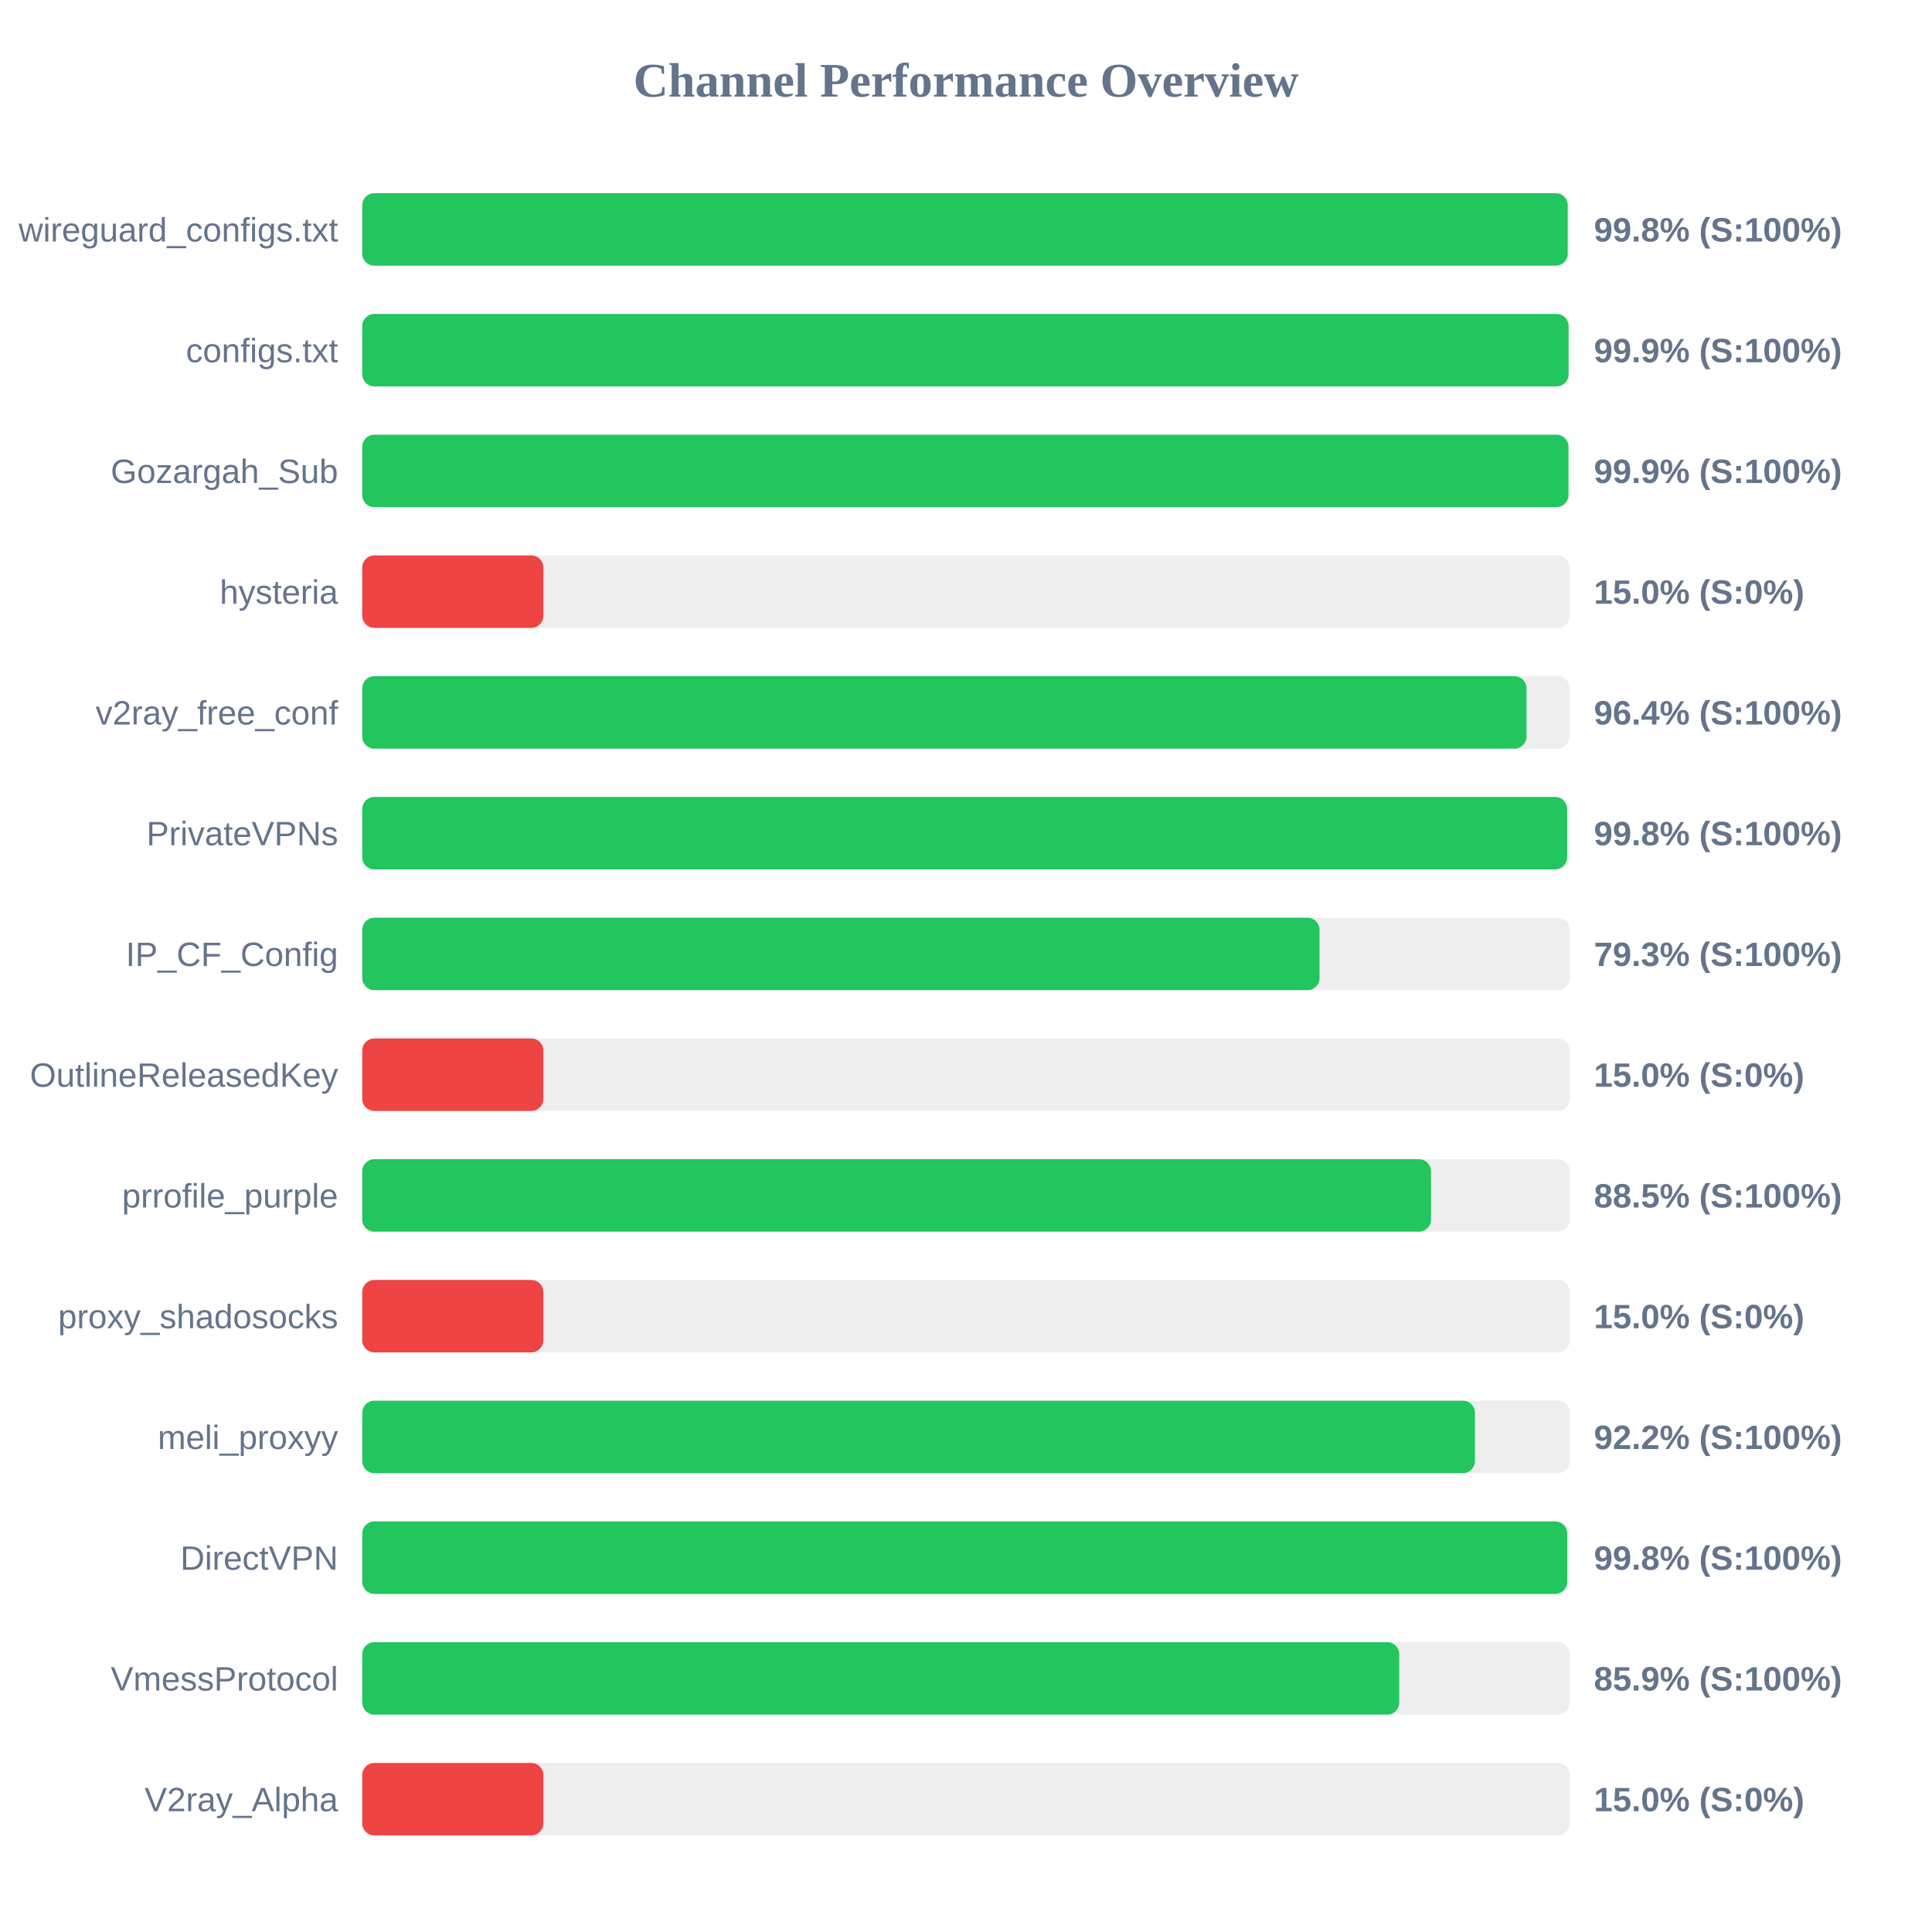
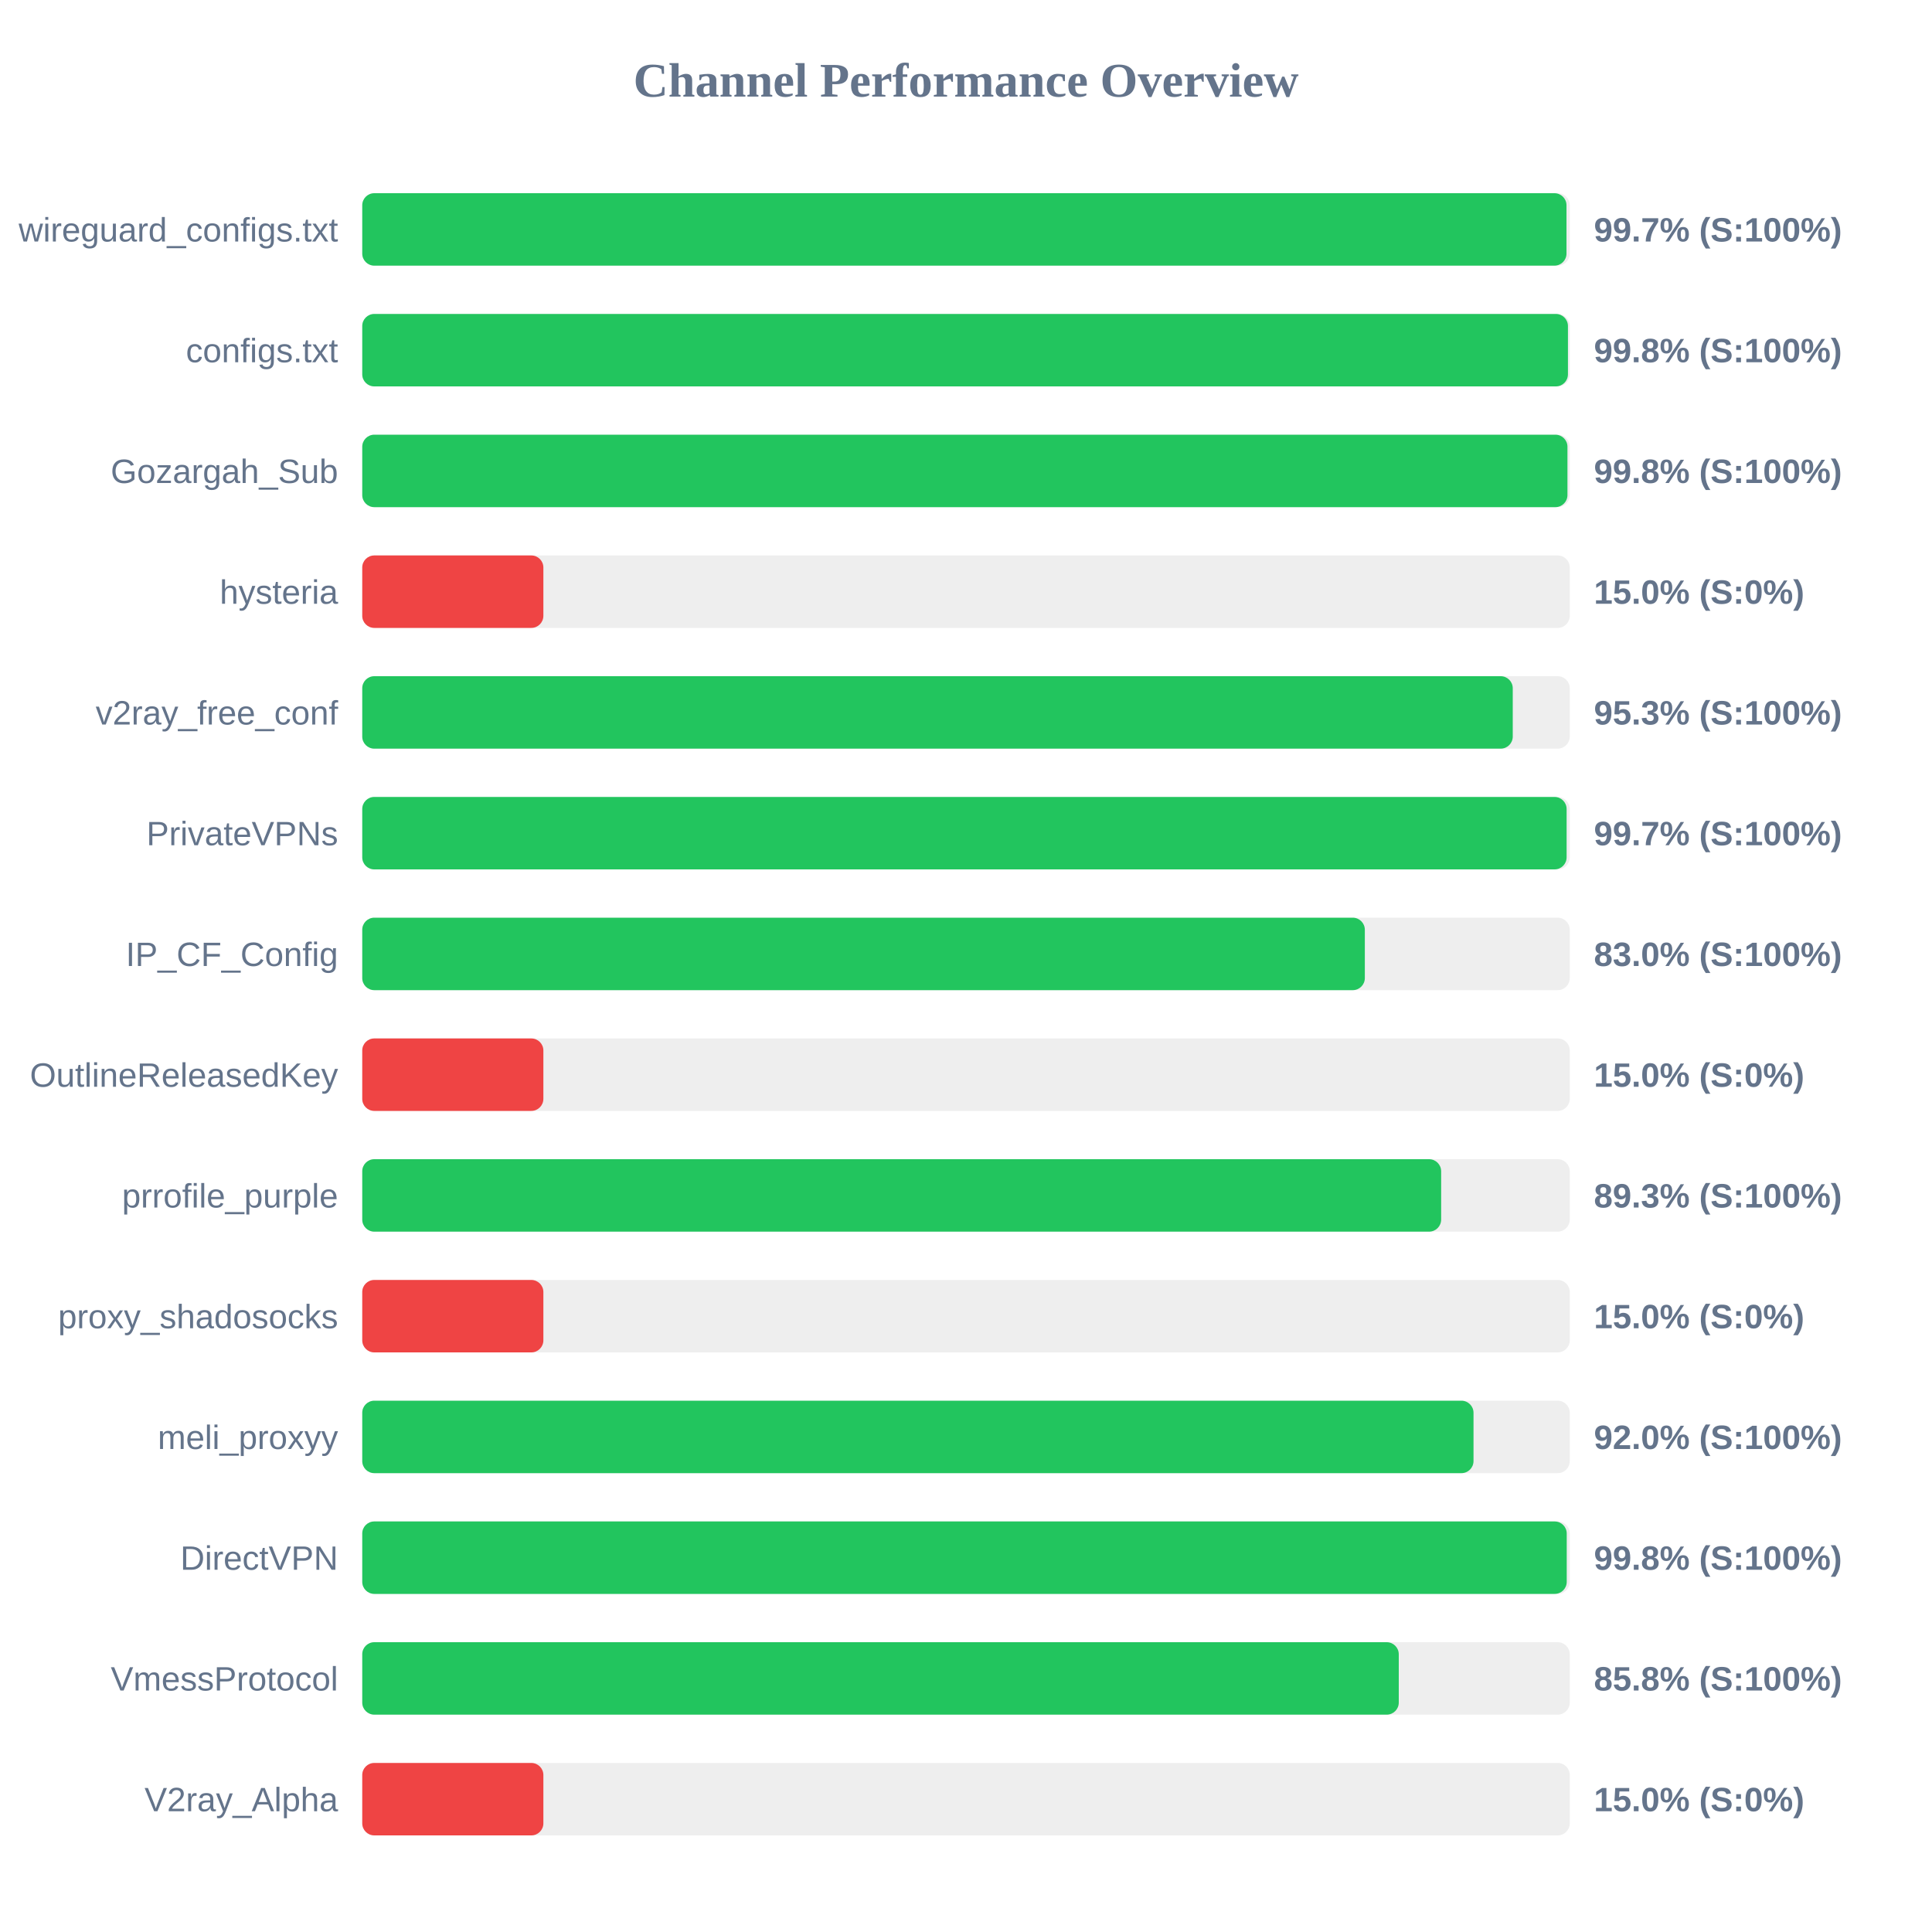
<svg xmlns="http://www.w3.org/2000/svg" width="800" height="800" version="1.1">
  <style>
        .row { font: 14px Arial; fill: #64748b; }
        .score { font: bold 14px Arial; fill: #64748b; }
    </style>
  <text x="400" y="40" text-anchor="middle" font-size="20px" font-weight="bold" fill="#64748b">Channel Performance Overview</text>
  <rect x="150" y="80" width="500" height="30" fill="#eee" rx="5" />
-   <rect x="150" y="80" width="499.15" height="30" fill="#22c55e" rx="5" />
+   <rect x="150" y="80" width="498.65" height="30" fill="#22c55e" rx="5" />
  <text x="140" y="100" text-anchor="end" class="row">wireguard_configs.txt</text>
-   <text x="660" y="100" text-anchor="start" class="score">99.8% (S:100%)</text>
+   <text x="660" y="100" text-anchor="start" class="score">99.7% (S:100%)</text>
  <rect x="150" y="130" width="500" height="30" fill="#eee" rx="5" />
-   <rect x="150" y="130" width="499.5" height="30" fill="#22c55e" rx="5" />
+   <rect x="150" y="130" width="499.25" height="30" fill="#22c55e" rx="5" />
  <text x="140" y="150" text-anchor="end" class="row">configs.txt</text>
-   <text x="660" y="150" text-anchor="start" class="score">99.9% (S:100%)</text>
+   <text x="660" y="150" text-anchor="start" class="score">99.8% (S:100%)</text>
  <rect x="150" y="180" width="500" height="30" fill="#eee" rx="5" />
-   <rect x="150" y="180" width="499.45" height="30" fill="#22c55e" rx="5" />
+   <rect x="150" y="180" width="499.05" height="30" fill="#22c55e" rx="5" />
  <text x="140" y="200" text-anchor="end" class="row">Gozargah_Sub</text>
-   <text x="660" y="200" text-anchor="start" class="score">99.9% (S:100%)</text>
+   <text x="660" y="200" text-anchor="start" class="score">99.8% (S:100%)</text>
  <rect x="150" y="230" width="500" height="30" fill="#eee" rx="5" />
  <rect x="150" y="230" width="75.0" height="30" fill="#ef4444" rx="5" />
  <text x="140" y="250" text-anchor="end" class="row">hysteria</text>
  <text x="660" y="250" text-anchor="start" class="score">15.0% (S:0%)</text>
  <rect x="150" y="280" width="500" height="30" fill="#eee" rx="5" />
-   <rect x="150" y="280" width="482.1" height="30" fill="#22c55e" rx="5" />
+   <rect x="150" y="280" width="476.4" height="30" fill="#22c55e" rx="5" />
  <text x="140" y="300" text-anchor="end" class="row">v2ray_free_conf</text>
-   <text x="660" y="300" text-anchor="start" class="score">96.4% (S:100%)</text>
+   <text x="660" y="300" text-anchor="start" class="score">95.3% (S:100%)</text>
  <rect x="150" y="330" width="500" height="30" fill="#eee" rx="5" />
-   <rect x="150" y="330" width="498.9" height="30" fill="#22c55e" rx="5" />
+   <rect x="150" y="330" width="498.7" height="30" fill="#22c55e" rx="5" />
  <text x="140" y="350" text-anchor="end" class="row">PrivateVPNs</text>
-   <text x="660" y="350" text-anchor="start" class="score">99.8% (S:100%)</text>
+   <text x="660" y="350" text-anchor="start" class="score">99.7% (S:100%)</text>
  <rect x="150" y="380" width="500" height="30" fill="#eee" rx="5" />
-   <rect x="150" y="380" width="396.4" height="30" fill="#22c55e" rx="5" />
+   <rect x="150" y="380" width="415.15" height="30" fill="#22c55e" rx="5" />
  <text x="140" y="400" text-anchor="end" class="row">IP_CF_Config</text>
-   <text x="660" y="400" text-anchor="start" class="score">79.3% (S:100%)</text>
+   <text x="660" y="400" text-anchor="start" class="score">83.0% (S:100%)</text>
  <rect x="150" y="430" width="500" height="30" fill="#eee" rx="5" />
  <rect x="150" y="430" width="75.0" height="30" fill="#ef4444" rx="5" />
  <text x="140" y="450" text-anchor="end" class="row">OutlineReleasedKey</text>
  <text x="660" y="450" text-anchor="start" class="score">15.0% (S:0%)</text>
  <rect x="150" y="480" width="500" height="30" fill="#eee" rx="5" />
-   <rect x="150" y="480" width="442.55" height="30" fill="#22c55e" rx="5" />
+   <rect x="150" y="480" width="446.75" height="30" fill="#22c55e" rx="5" />
  <text x="140" y="500" text-anchor="end" class="row">prrofile_purple</text>
-   <text x="660" y="500" text-anchor="start" class="score">88.5% (S:100%)</text>
+   <text x="660" y="500" text-anchor="start" class="score">89.3% (S:100%)</text>
  <rect x="150" y="530" width="500" height="30" fill="#eee" rx="5" />
  <rect x="150" y="530" width="75.0" height="30" fill="#ef4444" rx="5" />
  <text x="140" y="550" text-anchor="end" class="row">proxy_shadosocks</text>
  <text x="660" y="550" text-anchor="start" class="score">15.0% (S:0%)</text>
  <rect x="150" y="580" width="500" height="30" fill="#eee" rx="5" />
-   <rect x="150" y="580" width="460.75" height="30" fill="#22c55e" rx="5" />
+   <rect x="150" y="580" width="460.15" height="30" fill="#22c55e" rx="5" />
  <text x="140" y="600" text-anchor="end" class="row">meli_proxyy</text>
-   <text x="660" y="600" text-anchor="start" class="score">92.2% (S:100%)</text>
+   <text x="660" y="600" text-anchor="start" class="score">92.0% (S:100%)</text>
  <rect x="150" y="630" width="500" height="30" fill="#eee" rx="5" />
-   <rect x="150" y="630" width="498.95" height="30" fill="#22c55e" rx="5" />
+   <rect x="150" y="630" width="498.75" height="30" fill="#22c55e" rx="5" />
  <text x="140" y="650" text-anchor="end" class="row">DirectVPN</text>
  <text x="660" y="650" text-anchor="start" class="score">99.8% (S:100%)</text>
  <rect x="150" y="680" width="500" height="30" fill="#eee" rx="5" />
-   <rect x="150" y="680" width="429.4" height="30" fill="#22c55e" rx="5" />
+   <rect x="150" y="680" width="429.2" height="30" fill="#22c55e" rx="5" />
  <text x="140" y="700" text-anchor="end" class="row">VmessProtocol</text>
-   <text x="660" y="700" text-anchor="start" class="score">85.9% (S:100%)</text>
+   <text x="660" y="700" text-anchor="start" class="score">85.8% (S:100%)</text>
  <rect x="150" y="730" width="500" height="30" fill="#eee" rx="5" />
  <rect x="150" y="730" width="75.0" height="30" fill="#ef4444" rx="5" />
  <text x="140" y="750" text-anchor="end" class="row">V2ray_Alpha</text>
  <text x="660" y="750" text-anchor="start" class="score">15.0% (S:0%)</text>
</svg>
